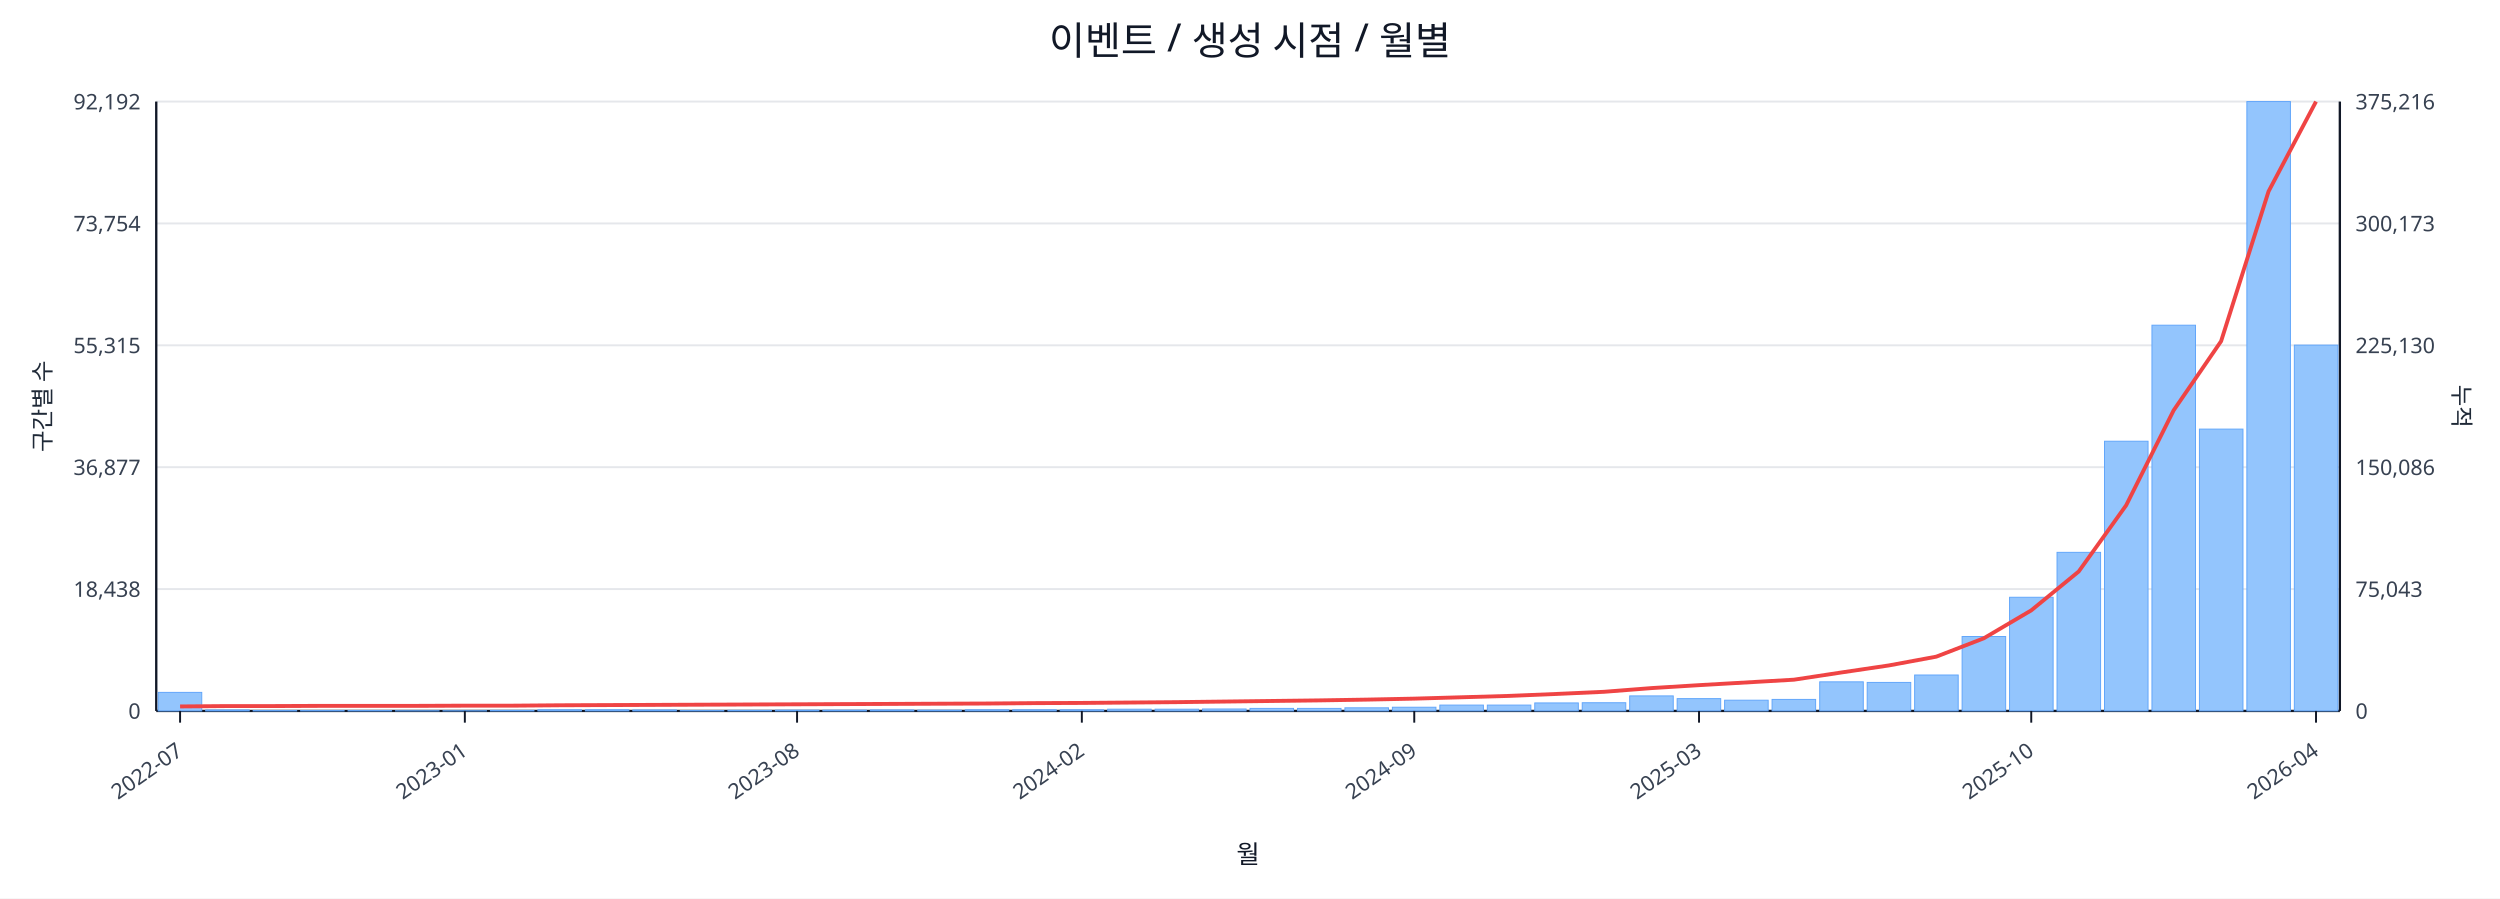
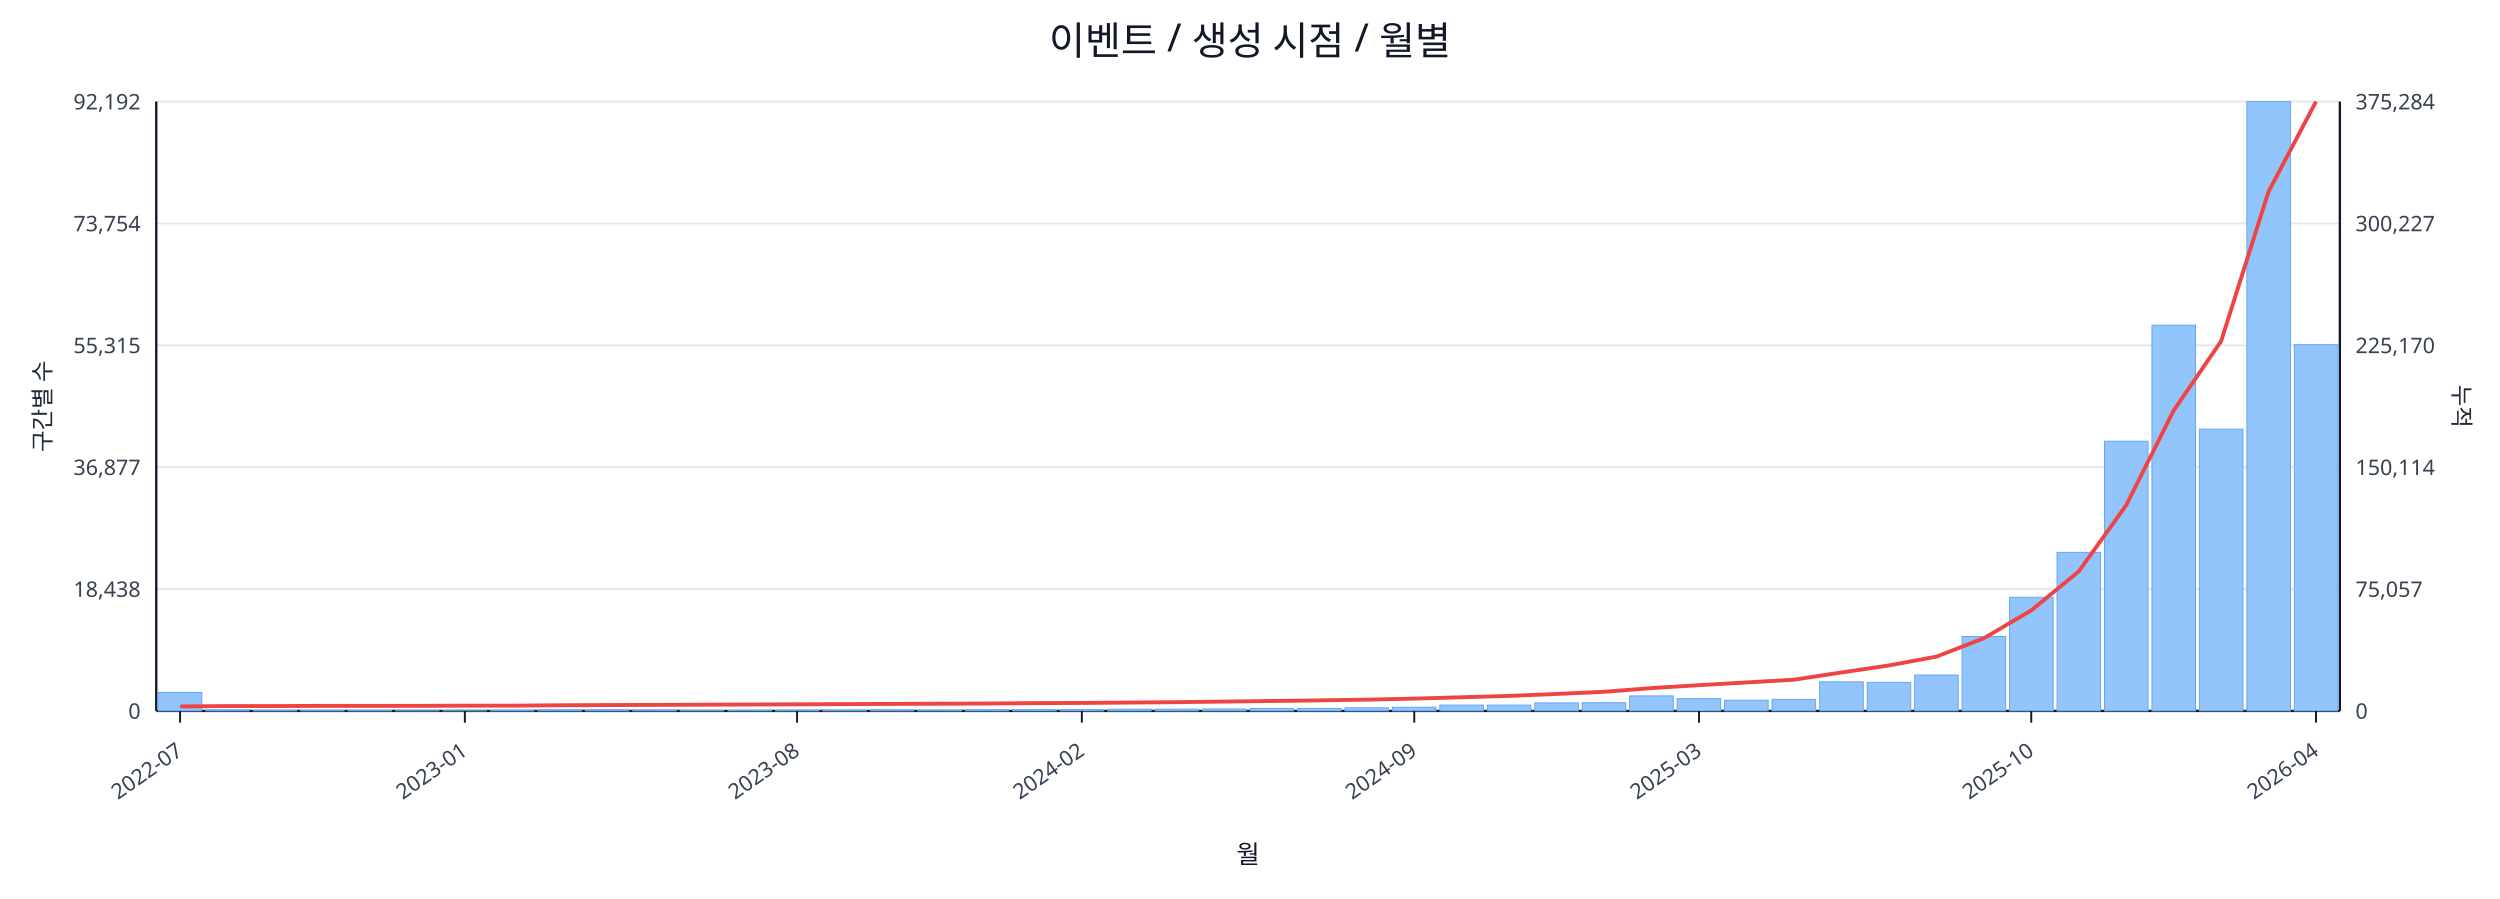
<svg xmlns="http://www.w3.org/2000/svg" width="1280" height="460" viewBox="0 0 1280 460">
  <rect x="0" y="0" width="100%" height="100%" fill="#ffffff" />
  <text x="640.0" y="28" font-size="20" text-anchor="middle" font-family="sans-serif" fill="#111827">이벤트 / 생성 시점 / 월별</text>
  <line x1="80.0" y1="52.0" x2="1198.0" y2="52.0" stroke="#e5e7eb" stroke-width="1" />
  <text x="72.0" y="56.0" font-size="11" text-anchor="end" font-family="sans-serif" fill="#374151">92,192</text>
-   <text x="1206.0" y="56.0" font-size="11" text-anchor="start" font-family="sans-serif" fill="#374151">375,216</text>
+   <text x="1206.0" y="56.0" font-size="11" text-anchor="start" font-family="sans-serif" fill="#374151">375,284</text>
  <line x1="80.0" y1="114.4" x2="1198.0" y2="114.4" stroke="#e5e7eb" stroke-width="1" />
  <text x="72.0" y="118.4" font-size="11" text-anchor="end" font-family="sans-serif" fill="#374151">73,754</text>
-   <text x="1206.0" y="118.4" font-size="11" text-anchor="start" font-family="sans-serif" fill="#374151">300,173</text>
+   <text x="1206.0" y="118.4" font-size="11" text-anchor="start" font-family="sans-serif" fill="#374151">300,227</text>
  <line x1="80.0" y1="176.8" x2="1198.0" y2="176.8" stroke="#e5e7eb" stroke-width="1" />
  <text x="72.0" y="180.8" font-size="11" text-anchor="end" font-family="sans-serif" fill="#374151">55,315</text>
-   <text x="1206.0" y="180.8" font-size="11" text-anchor="start" font-family="sans-serif" fill="#374151">225,130</text>
+   <text x="1206.0" y="180.8" font-size="11" text-anchor="start" font-family="sans-serif" fill="#374151">225,170</text>
  <line x1="80.0" y1="239.2" x2="1198.0" y2="239.2" stroke="#e5e7eb" stroke-width="1" />
  <text x="72.0" y="243.2" font-size="11" text-anchor="end" font-family="sans-serif" fill="#374151">36,877</text>
-   <text x="1206.0" y="243.2" font-size="11" text-anchor="start" font-family="sans-serif" fill="#374151">150,086</text>
+   <text x="1206.0" y="243.2" font-size="11" text-anchor="start" font-family="sans-serif" fill="#374151">150,114</text>
  <line x1="80.0" y1="301.6" x2="1198.0" y2="301.6" stroke="#e5e7eb" stroke-width="1" />
  <text x="72.0" y="305.6" font-size="11" text-anchor="end" font-family="sans-serif" fill="#374151">18,438</text>
-   <text x="1206.0" y="305.6" font-size="11" text-anchor="start" font-family="sans-serif" fill="#374151">75,043</text>
+   <text x="1206.0" y="305.6" font-size="11" text-anchor="start" font-family="sans-serif" fill="#374151">75,057</text>
  <line x1="80.0" y1="364.0" x2="1198.0" y2="364.0" stroke="#e5e7eb" stroke-width="1" />
  <text x="72.0" y="368.0" font-size="11" text-anchor="end" font-family="sans-serif" fill="#374151">0</text>
  <text x="1206.0" y="368.0" font-size="11" text-anchor="start" font-family="sans-serif" fill="#374151">0</text>
  <line x1="80.0" y1="364.0" x2="1198.0" y2="364.0" stroke="#111827" stroke-width="1.2" />
  <line x1="80.0" y1="52.0" x2="80.0" y2="364.0" stroke="#111827" stroke-width="1.2" />
  <line x1="1198.0" y1="52.0" x2="1198.0" y2="364.0" stroke="#111827" stroke-width="1.2" />
  <rect x="81.0" y="354.5" width="22.3" height="9.5" fill="#93c5fd" stroke="#60a5fa" stroke-width="0.5" />
  <rect x="105.3" y="363.5" width="22.3" height="0.5" fill="#93c5fd" stroke="#60a5fa" stroke-width="0.5" />
  <rect x="129.6" y="363.8" width="22.3" height="0.2" fill="#93c5fd" stroke="#60a5fa" stroke-width="0.5" />
  <rect x="153.9" y="363.8" width="22.3" height="0.2" fill="#93c5fd" stroke="#60a5fa" stroke-width="0.5" />
  <rect x="178.2" y="363.8" width="22.3" height="0.2" fill="#93c5fd" stroke="#60a5fa" stroke-width="0.5" />
  <rect x="202.5" y="363.9" width="22.3" height="0.1" fill="#93c5fd" stroke="#60a5fa" stroke-width="0.5" />
  <rect x="226.8" y="363.9" width="22.3" height="0.1" fill="#93c5fd" stroke="#60a5fa" stroke-width="0.5" />
  <rect x="251.1" y="363.7" width="22.3" height="0.3" fill="#93c5fd" stroke="#60a5fa" stroke-width="0.5" />
  <rect x="275.4" y="363.4" width="22.3" height="0.6" fill="#93c5fd" stroke="#60a5fa" stroke-width="0.5" />
  <rect x="299.7" y="363.4" width="22.3" height="0.6" fill="#93c5fd" stroke="#60a5fa" stroke-width="0.5" />
  <rect x="324.0" y="363.5" width="22.3" height="0.5" fill="#93c5fd" stroke="#60a5fa" stroke-width="0.5" />
  <rect x="348.3" y="363.8" width="22.3" height="0.2" fill="#93c5fd" stroke="#60a5fa" stroke-width="0.5" />
  <rect x="372.7" y="363.7" width="22.3" height="0.3" fill="#93c5fd" stroke="#60a5fa" stroke-width="0.5" />
  <rect x="397.0" y="363.6" width="22.3" height="0.4" fill="#93c5fd" stroke="#60a5fa" stroke-width="0.5" />
  <rect x="421.3" y="363.6" width="22.3" height="0.4" fill="#93c5fd" stroke="#60a5fa" stroke-width="0.5" />
  <rect x="445.6" y="363.5" width="22.3" height="0.5" fill="#93c5fd" stroke="#60a5fa" stroke-width="0.5" />
  <rect x="469.9" y="363.6" width="22.3" height="0.4" fill="#93c5fd" stroke="#60a5fa" stroke-width="0.5" />
  <rect x="494.2" y="363.4" width="22.3" height="0.6" fill="#93c5fd" stroke="#60a5fa" stroke-width="0.5" />
  <rect x="518.5" y="363.4" width="22.3" height="0.6" fill="#93c5fd" stroke="#60a5fa" stroke-width="0.5" />
  <rect x="542.8" y="363.4" width="22.3" height="0.6" fill="#93c5fd" stroke="#60a5fa" stroke-width="0.5" />
  <rect x="567.1" y="363.1" width="22.3" height="0.9" fill="#93c5fd" stroke="#60a5fa" stroke-width="0.5" />
  <rect x="591.4" y="363.1" width="22.3" height="0.9" fill="#93c5fd" stroke="#60a5fa" stroke-width="0.5" />
  <rect x="615.7" y="363.0" width="22.3" height="1.0" fill="#93c5fd" stroke="#60a5fa" stroke-width="0.5" />
  <rect x="640.0" y="362.7" width="22.3" height="1.3" fill="#93c5fd" stroke="#60a5fa" stroke-width="0.5" />
  <rect x="664.3" y="362.7" width="22.3" height="1.3" fill="#93c5fd" stroke="#60a5fa" stroke-width="0.5" />
  <rect x="688.6" y="362.4" width="22.3" height="1.6" fill="#93c5fd" stroke="#60a5fa" stroke-width="0.5" />
  <rect x="712.9" y="362.1" width="22.3" height="1.9" fill="#93c5fd" stroke="#60a5fa" stroke-width="0.5" />
  <rect x="737.2" y="361.0" width="22.3" height="3.0" fill="#93c5fd" stroke="#60a5fa" stroke-width="0.5" />
  <rect x="761.5" y="361.0" width="22.3" height="3.0" fill="#93c5fd" stroke="#60a5fa" stroke-width="0.5" />
  <rect x="785.8" y="359.9" width="22.3" height="4.1" fill="#93c5fd" stroke="#60a5fa" stroke-width="0.5" />
  <rect x="810.1" y="359.8" width="22.3" height="4.2" fill="#93c5fd" stroke="#60a5fa" stroke-width="0.5" />
  <rect x="834.4" y="356.3" width="22.3" height="7.7" fill="#93c5fd" stroke="#60a5fa" stroke-width="0.5" />
  <rect x="858.7" y="357.7" width="22.3" height="6.3" fill="#93c5fd" stroke="#60a5fa" stroke-width="0.5" />
  <rect x="883.0" y="358.5" width="22.3" height="5.5" fill="#93c5fd" stroke="#60a5fa" stroke-width="0.5" />
  <rect x="907.3" y="358.1" width="22.3" height="5.9" fill="#93c5fd" stroke="#60a5fa" stroke-width="0.5" />
  <rect x="931.7" y="349.1" width="22.3" height="14.9" fill="#93c5fd" stroke="#60a5fa" stroke-width="0.5" />
  <rect x="956.0" y="349.4" width="22.3" height="14.6" fill="#93c5fd" stroke="#60a5fa" stroke-width="0.5" />
  <rect x="980.3" y="345.6" width="22.3" height="18.4" fill="#93c5fd" stroke="#60a5fa" stroke-width="0.5" />
  <rect x="1004.6" y="325.9" width="22.3" height="38.1" fill="#93c5fd" stroke="#60a5fa" stroke-width="0.5" />
  <rect x="1028.9" y="305.8" width="22.3" height="58.2" fill="#93c5fd" stroke="#60a5fa" stroke-width="0.5" />
  <rect x="1053.2" y="282.8" width="22.3" height="81.2" fill="#93c5fd" stroke="#60a5fa" stroke-width="0.5" />
  <rect x="1077.5" y="225.9" width="22.3" height="138.1" fill="#93c5fd" stroke="#60a5fa" stroke-width="0.5" />
  <rect x="1101.8" y="166.5" width="22.3" height="197.5" fill="#93c5fd" stroke="#60a5fa" stroke-width="0.5" />
  <rect x="1126.1" y="219.7" width="22.3" height="144.3" fill="#93c5fd" stroke="#60a5fa" stroke-width="0.5" />
  <rect x="1150.4" y="52.0" width="22.3" height="312.0" fill="#93c5fd" stroke="#60a5fa" stroke-width="0.5" />
-   <rect x="1174.7" y="176.7" width="22.3" height="187.3" fill="#93c5fd" stroke="#60a5fa" stroke-width="0.5" />
-   <polyline fill="none" stroke="#ef4444" stroke-width="2" points="92.2,361.7 116.5,361.5 140.8,361.5 165.1,361.4 189.4,361.4 213.7,361.4 238.0,361.3 262.3,361.3 286.6,361.1 310.9,361.0 335.2,360.9 359.5,360.8 383.8,360.7 408.1,360.6 432.4,360.5 456.7,360.4 481.0,360.3 505.3,360.2 529.6,360.0 553.9,359.9 578.2,359.7 602.5,359.5 626.8,359.2 651.2,358.9 675.5,358.6 699.8,358.2 724.1,357.7 748.4,357.0 772.7,356.3 797.0,355.3 821.3,354.2 845.6,352.3 869.9,350.8 894.2,349.4 918.5,348.0 942.8,344.3 967.1,340.7 991.4,336.2 1015.7,326.8 1040.0,312.5 1064.3,292.6 1088.6,258.7 1112.9,210.1 1137.2,174.7 1161.5,98.0 1185.8,52.0" />
+   <rect x="1174.7" y="176.5" width="22.3" height="187.5" fill="#93c5fd" stroke="#60a5fa" stroke-width="0.5" />
+   <polyline fill="none" stroke="#ef4444" stroke-width="2" points="92.2,361.7 116.5,361.5 140.8,361.5 165.1,361.4 189.4,361.4 213.7,361.4 238.0,361.3 262.3,361.3 286.6,361.1 310.9,361.0 335.2,360.9 359.5,360.8 383.8,360.7 408.1,360.6 432.4,360.5 456.7,360.4 481.0,360.3 505.3,360.2 529.6,360.0 553.9,359.9 578.2,359.7 602.5,359.5 626.8,359.2 651.2,358.9 675.5,358.6 699.8,358.2 724.1,357.7 748.4,357.0 772.7,356.3 797.0,355.3 821.3,354.2 845.6,352.3 869.9,350.8 894.2,349.4 918.5,348.0 942.8,344.3 967.1,340.7 991.4,336.2 1015.7,326.8 1040.0,312.5 1064.3,292.6 1088.6,258.7 1112.9,210.2 1137.2,174.7 1161.5,98.1 1185.8,52.0" />
  <line x1="92.2" y1="364.0" x2="92.2" y2="370.0" stroke="#111827" stroke-width="1" />
  <text x="94.2" y="386.0" font-size="11" text-anchor="end" transform="rotate(-35 94.2 386.0)" font-family="sans-serif" fill="#374151">2022-07</text>
  <line x1="238.0" y1="364.0" x2="238.0" y2="370.0" stroke="#111827" stroke-width="1" />
  <text x="240.0" y="386.0" font-size="11" text-anchor="end" transform="rotate(-35 240.0 386.0)" font-family="sans-serif" fill="#374151">2023-01</text>
  <line x1="408.1" y1="364.0" x2="408.1" y2="370.0" stroke="#111827" stroke-width="1" />
  <text x="410.1" y="386.0" font-size="11" text-anchor="end" transform="rotate(-35 410.1 386.0)" font-family="sans-serif" fill="#374151">2023-08</text>
  <line x1="553.9" y1="364.0" x2="553.9" y2="370.0" stroke="#111827" stroke-width="1" />
  <text x="555.9" y="386.0" font-size="11" text-anchor="end" transform="rotate(-35 555.9 386.0)" font-family="sans-serif" fill="#374151">2024-02</text>
  <line x1="724.1" y1="364.0" x2="724.1" y2="370.0" stroke="#111827" stroke-width="1" />
  <text x="726.1" y="386.0" font-size="11" text-anchor="end" transform="rotate(-35 726.1 386.0)" font-family="sans-serif" fill="#374151">2024-09</text>
  <line x1="869.9" y1="364.0" x2="869.9" y2="370.0" stroke="#111827" stroke-width="1" />
  <text x="871.9" y="386.0" font-size="11" text-anchor="end" transform="rotate(-35 871.9 386.0)" font-family="sans-serif" fill="#374151">2025-03</text>
  <line x1="1040.0" y1="364.0" x2="1040.0" y2="370.0" stroke="#111827" stroke-width="1" />
  <text x="1042.0" y="386.0" font-size="11" text-anchor="end" transform="rotate(-35 1042.0 386.0)" font-family="sans-serif" fill="#374151">2025-10</text>
  <line x1="1185.8" y1="364.0" x2="1185.8" y2="370.0" stroke="#111827" stroke-width="1" />
  <text x="1187.8" y="386.0" font-size="11" text-anchor="end" transform="rotate(-35 1187.8 386.0)" font-family="sans-serif" fill="#374151">2026-04</text>
  <text x="26" y="208.0" font-size="12" transform="rotate(-90 26 208.0)" text-anchor="middle" font-family="sans-serif" fill="#1f2937">구간별 수</text>
  <text x="1256.0" y="208.0" font-size="12" transform="rotate(90 1256.0 208.0)" text-anchor="middle" font-family="sans-serif" fill="#1f2937">누적</text>
  <text x="639.0" y="442.0" font-size="13" text-anchor="middle" font-family="sans-serif" fill="#111827">월</text>
</svg>
